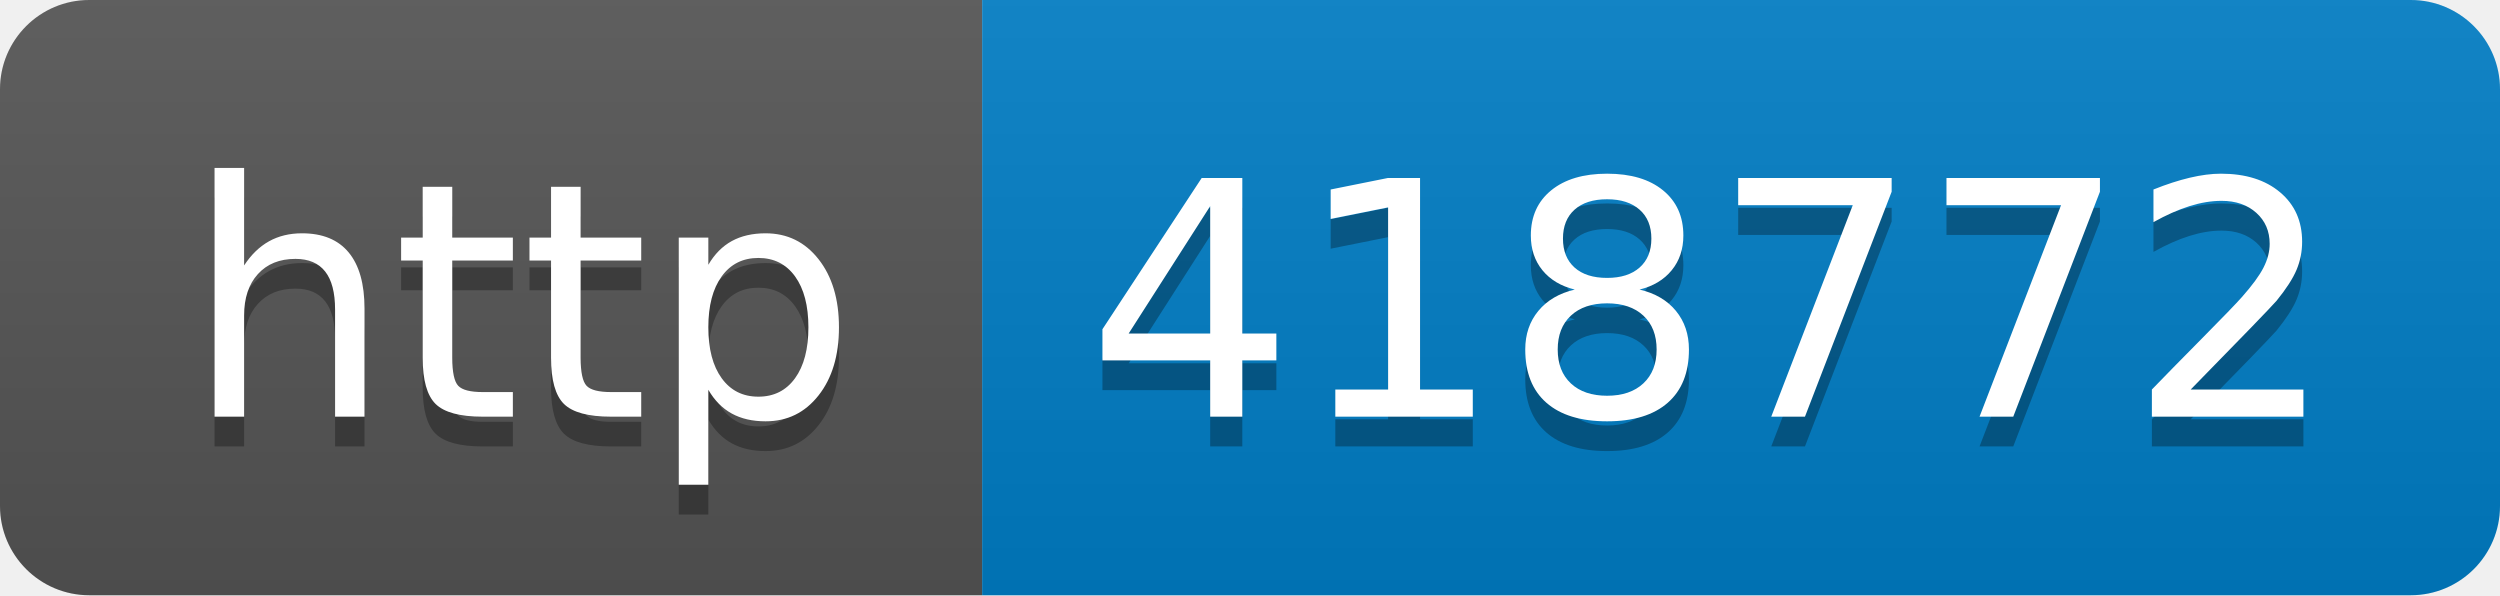
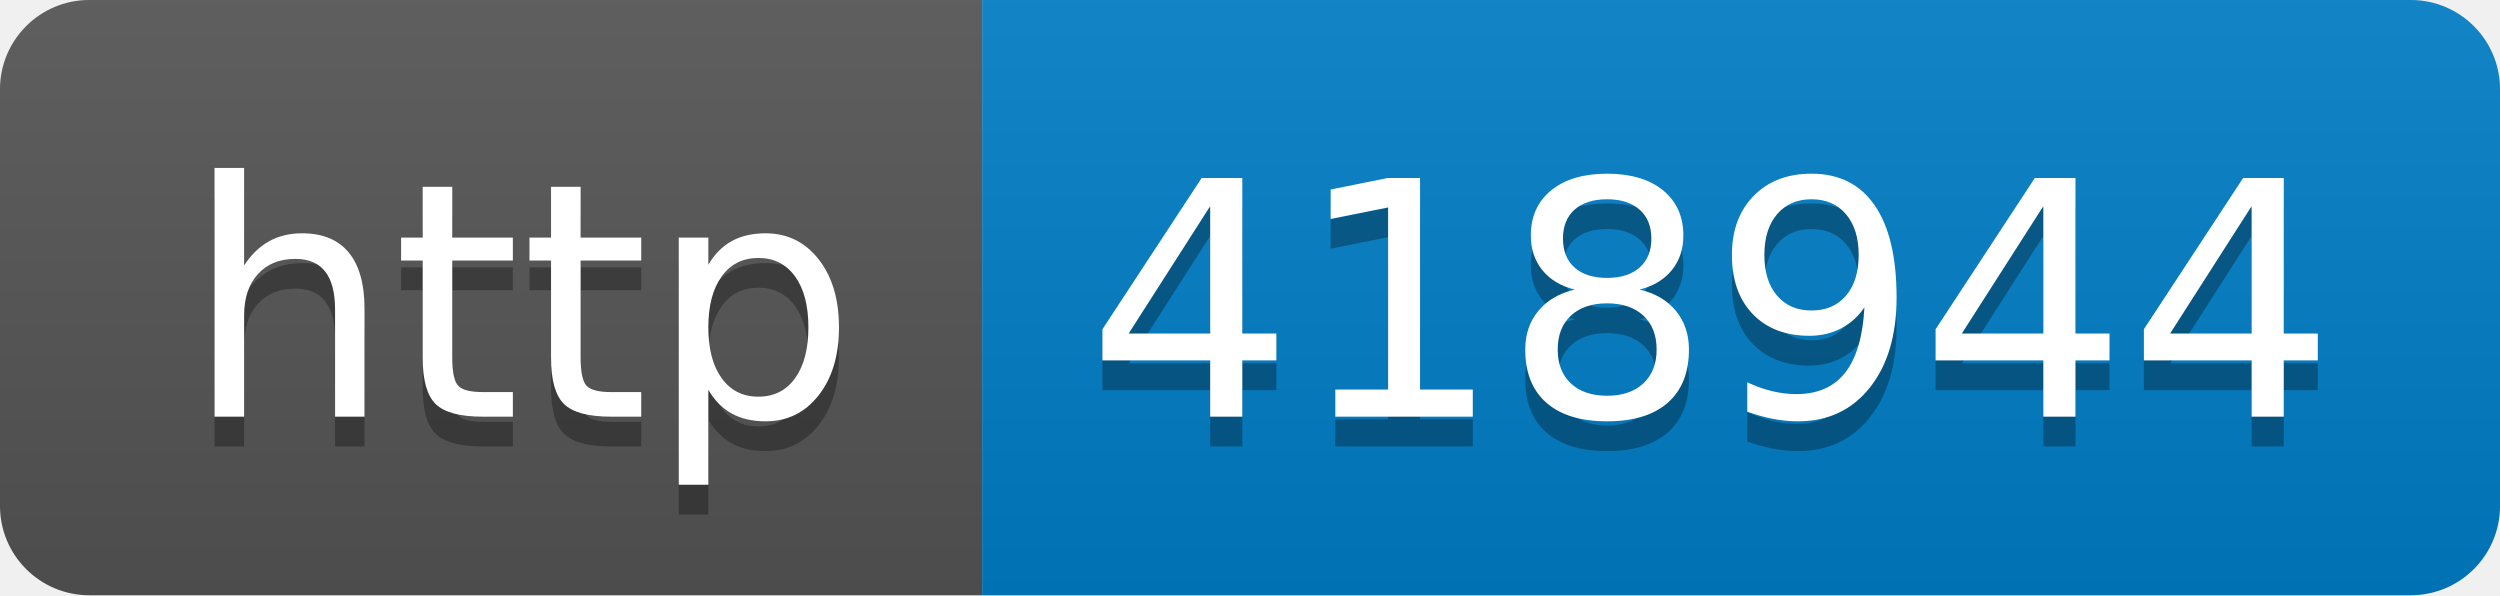
- <svg xmlns="http://www.w3.org/2000/svg" width="84" height="20" role="img" aria-label="http: 418772">
+ <svg xmlns="http://www.w3.org/2000/svg" width="84" height="20" role="img" aria-label="http: 418944">
  <linearGradient id="s" x2="0" y2="100%">
    <stop offset="0" stop-color="#bbb" stop-opacity=".1" />
    <stop offset="1" stop-opacity=".1" />
  </linearGradient>
  <clipPath id="r">
    <rect width="84" height="20" rx="3" fill="#fff" />
  </clipPath>
  <g clip-path="url(#r)">
    <rect width="33" height="20" fill="#555" />
    <rect x="33" width="51" height="20" fill="#007ec6" />
    <rect width="84" height="20" fill="url(#s)" />
  </g>
  <g fill="#fff" text-anchor="middle" font-family="Verdana,Geneva,DejaVu Sans,sans-serif" text-rendering="geometricPrecision" font-size="110">
    <text aria-hidden="true" x="175" y="150" fill="#010101" fill-opacity=".3" transform="scale(.1)" textLength="230">http</text>
    <text x="175" y="140" transform="scale(.1)" fill="#fff" textLength="230">http</text>
-     <text aria-hidden="true" x="575" y="150" fill="#010101" fill-opacity=".3" transform="scale(.1)" textLength="410">418772</text>
-     <text x="575" y="140" transform="scale(.1)" fill="#fff" textLength="410">418772</text>
+     <text aria-hidden="true" x="575" y="150" fill="#010101" fill-opacity=".3" transform="scale(.1)" textLength="410">418944</text>
+     <text x="575" y="140" transform="scale(.1)" fill="#fff" textLength="410">418944</text>
  </g>
</svg>
